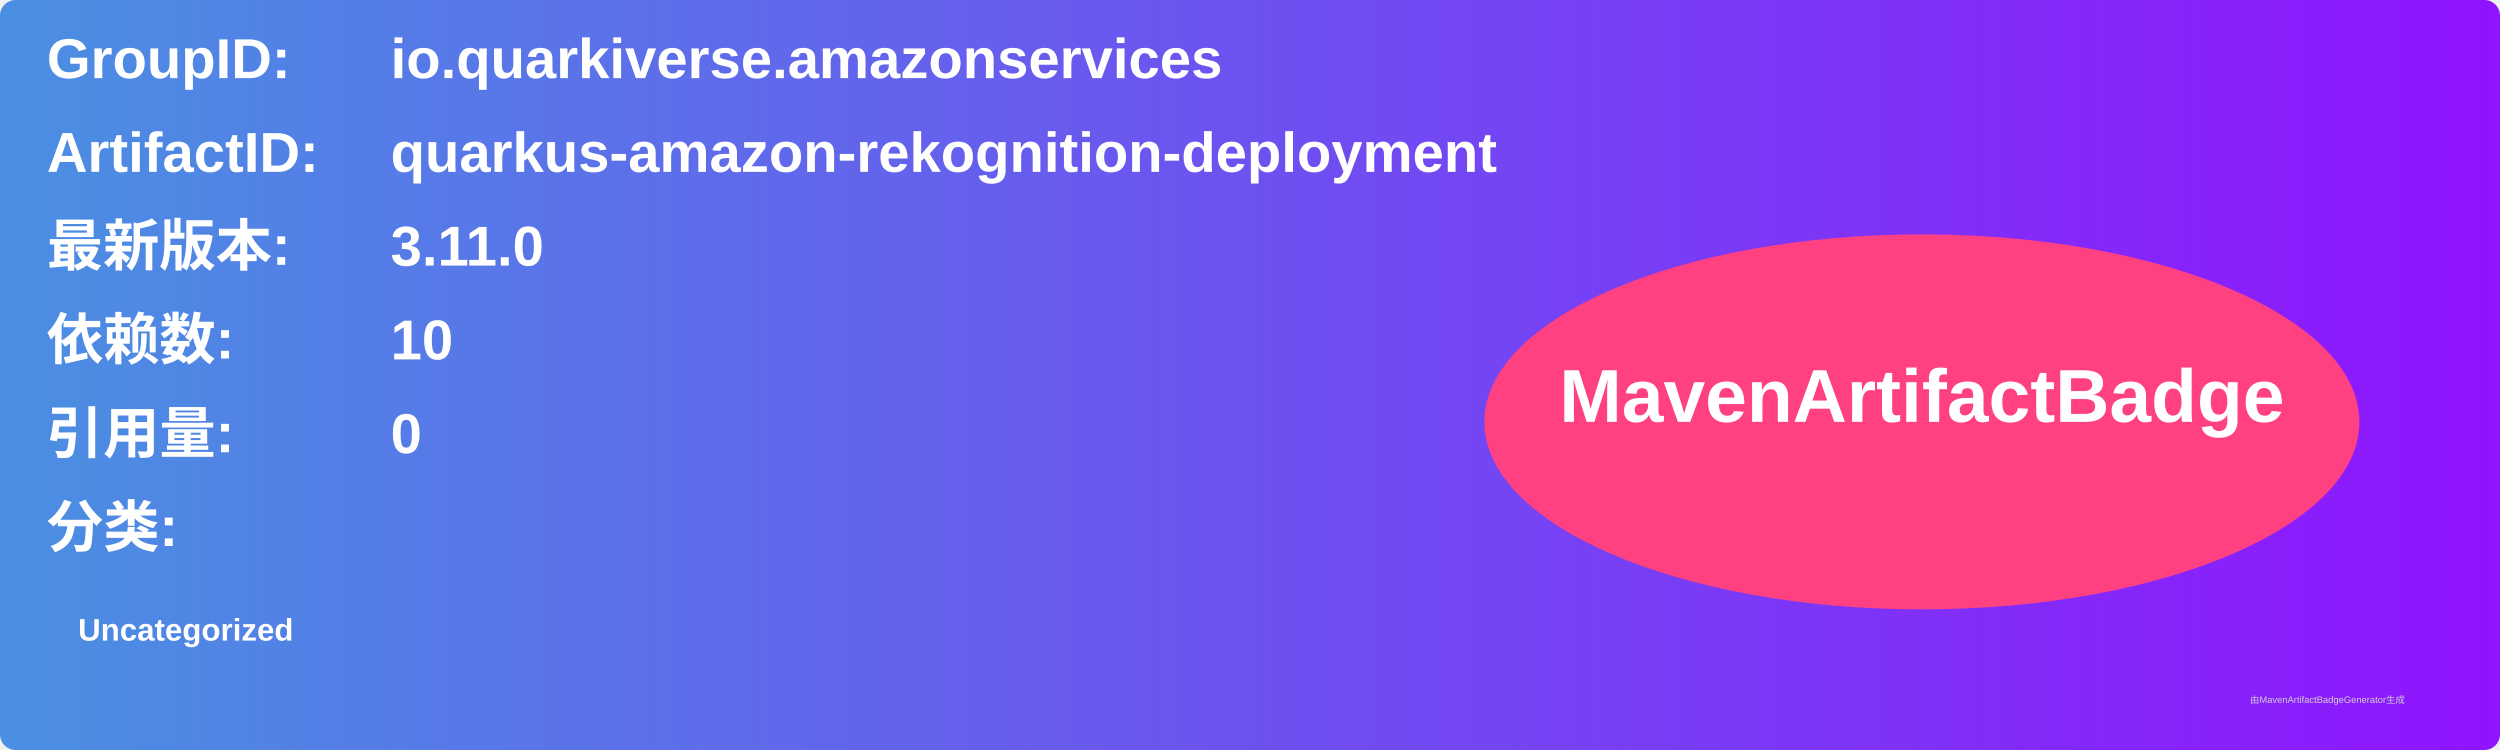
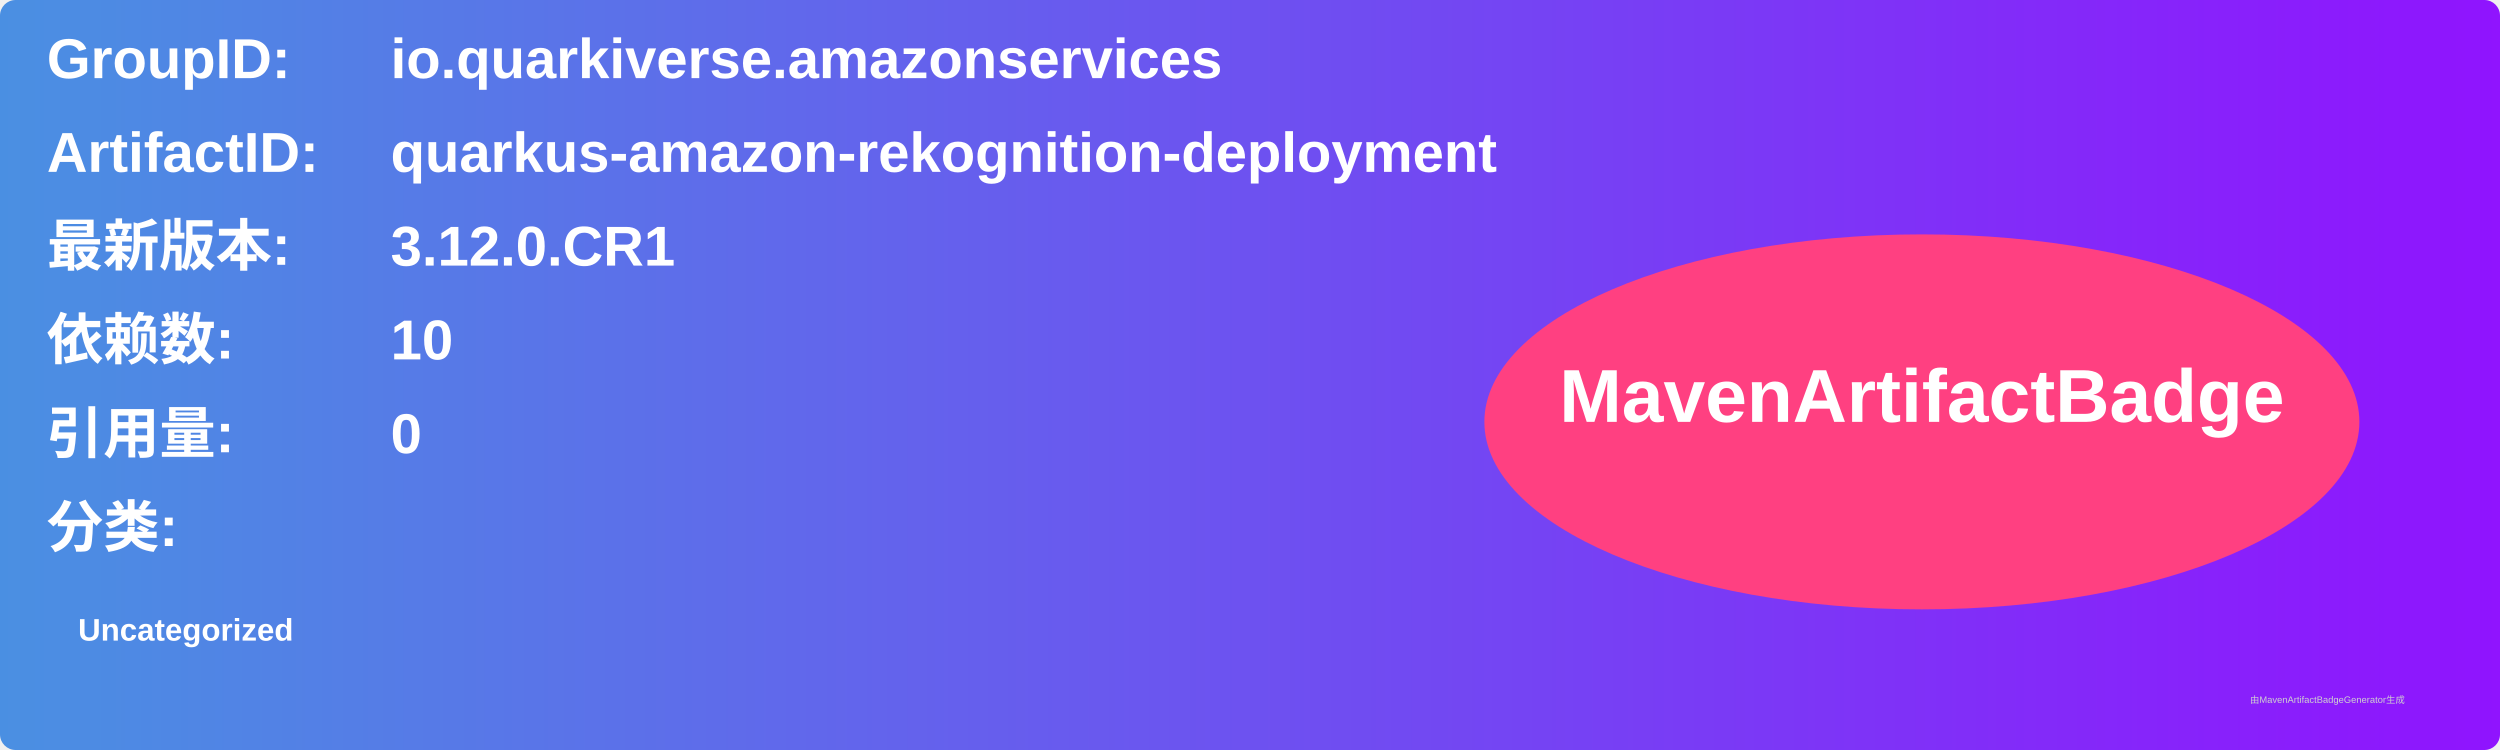
<svg xmlns="http://www.w3.org/2000/svg" width="800" height="240" viewBox="0 0 800 240">
  <linearGradient id="grad" x1="0%" y1="0%" x2="100%" y2="0%">
    <stop offset="0%" stop-color="#4a90e2" />
    <stop offset="100%" stop-color="#9013fe" />
  </linearGradient>
  <rect width="100%" height="100%" rx="5" ry="5" fill="url(#grad)" />
  <g transform="translate(15, 15)">
    <text x="0" y="10" font-family="Arial" font-size="18" fill="white" font-weight="bold" width="260">GroupID:</text>
    <text x="110" y="10" font-family="Arial" font-size="18" fill="white" font-weight="bold" width="460">io.quarkiverse.amazonservices</text>
    <text x="0" y="40" font-family="Arial" font-size="18" fill="white" font-weight="bold" width="260">ArtifactID:</text>
    <text x="110" y="40" font-family="Arial" font-size="18" fill="white" font-weight="bold" width="460">quarkus-amazon-rekognition-deployment</text>
    <text x="0" y="70" font-family="Arial" font-size="18" fill="white" font-weight="bold">最新版本:</text>
    <text x="110" y="70" font-family="Arial" font-size="18" fill="white" font-weight="bold">
-       <tspan font-weight="bold">3.11.0</tspan>
+       <tspan font-weight="bold">3.12.0.CR1</tspan>
    </text>
    <text x="0" y="100" font-family="Arial" font-size="18" fill="white" font-weight="bold">依赖数: </text>
    <text x="110" y="100" font-family="Arial" font-size="18" fill="white">
      <tspan font-weight="bold">10</tspan>
    </text>
    <text x="0" y="130" font-family="Arial" font-size="18" fill="white" font-weight="bold">引用量: </text>
    <text x="110" y="130" font-family="Arial" font-size="18" fill="white">
      <tspan font-weight="bold">0</tspan>
    </text>
    <text x="0" y="160" font-family="Arial" font-size="18" fill="white" font-weight="bold">分类:</text>
    <text x="10" y="190" font-family="Arial" font-size="10" fill="white">
      <tspan font-weight="bold">Uncategorized</tspan>
    </text>
    <ellipse cx="600" cy="120" rx="140" ry="60" fill="#ff4081" />
    <text x="600" y="120" text-anchor="middle" font-family="Arial" font-size="24" fill="white" font-weight="bold">MavenArtifactBadge</text>
  </g>
  <text x="720" y="225" font-family="Arial" font-size="3" fill="#d0d0d0">由MavenArtifactBadgeGenerator生成</text>
</svg>
